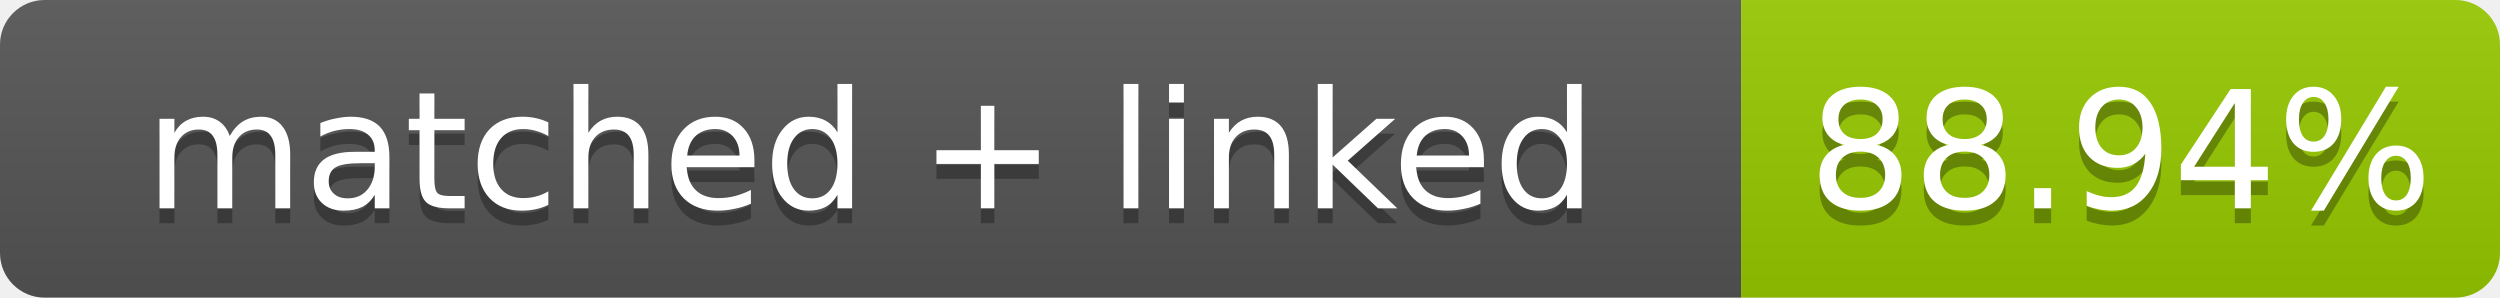
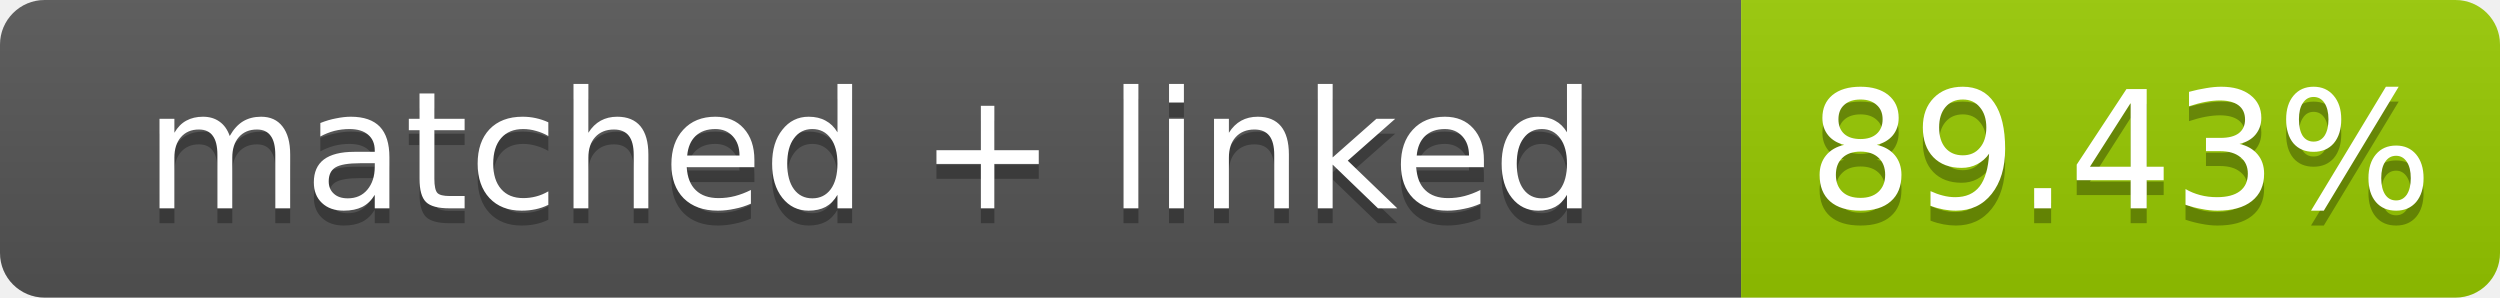
- <svg xmlns="http://www.w3.org/2000/svg" width="168" height="20" role="img" aria-label="matched + linked: 88.94%">
+ <svg xmlns="http://www.w3.org/2000/svg" width="168" height="20" role="img" aria-label="matched + linked: 89.43%">
  <linearGradient id="s" x2="0" y2="100%">
    <stop offset="0" stop-color="#bbb" stop-opacity=".1" />
    <stop offset="1" stop-opacity=".1" />
  </linearGradient>
  <clipPath id="r">
    <rect width="168" height="20" rx="3" fill="#fff" />
  </clipPath>
  <g clip-path="url(#r)">
    <rect width="117" height="20" fill="#555" />
    <rect x="117" width="51" height="20" fill="#97ca00" />
    <rect width="168" height="20" fill="url(#s)" />
  </g>
  <g fill="#fff" text-anchor="middle" font-family="Verdana,Geneva,DejaVu Sans,sans-serif" font-size="11">
    <text x="58.5" y="15" fill="#010101" fill-opacity=".3">matched + linked</text>
    <text x="58.5" y="14">matched + linked</text>
-     <text x="142.5" y="15" fill="#010101" fill-opacity=".3">88.94%</text>
-     <text x="142.5" y="14">88.94%</text>
+     <text x="142.5" y="15" fill="#010101" fill-opacity=".3">89.43%</text>
+     <text x="142.5" y="14">89.43%</text>
  </g>
</svg>
